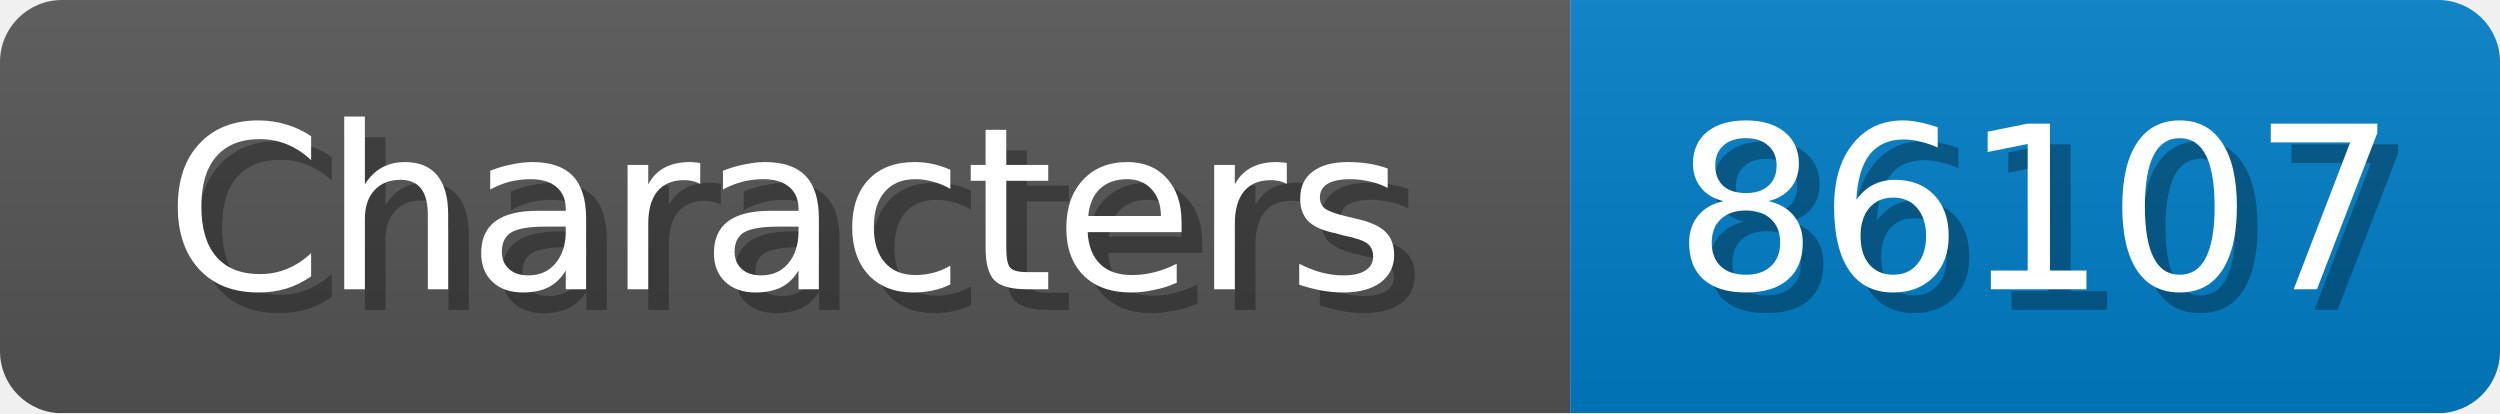
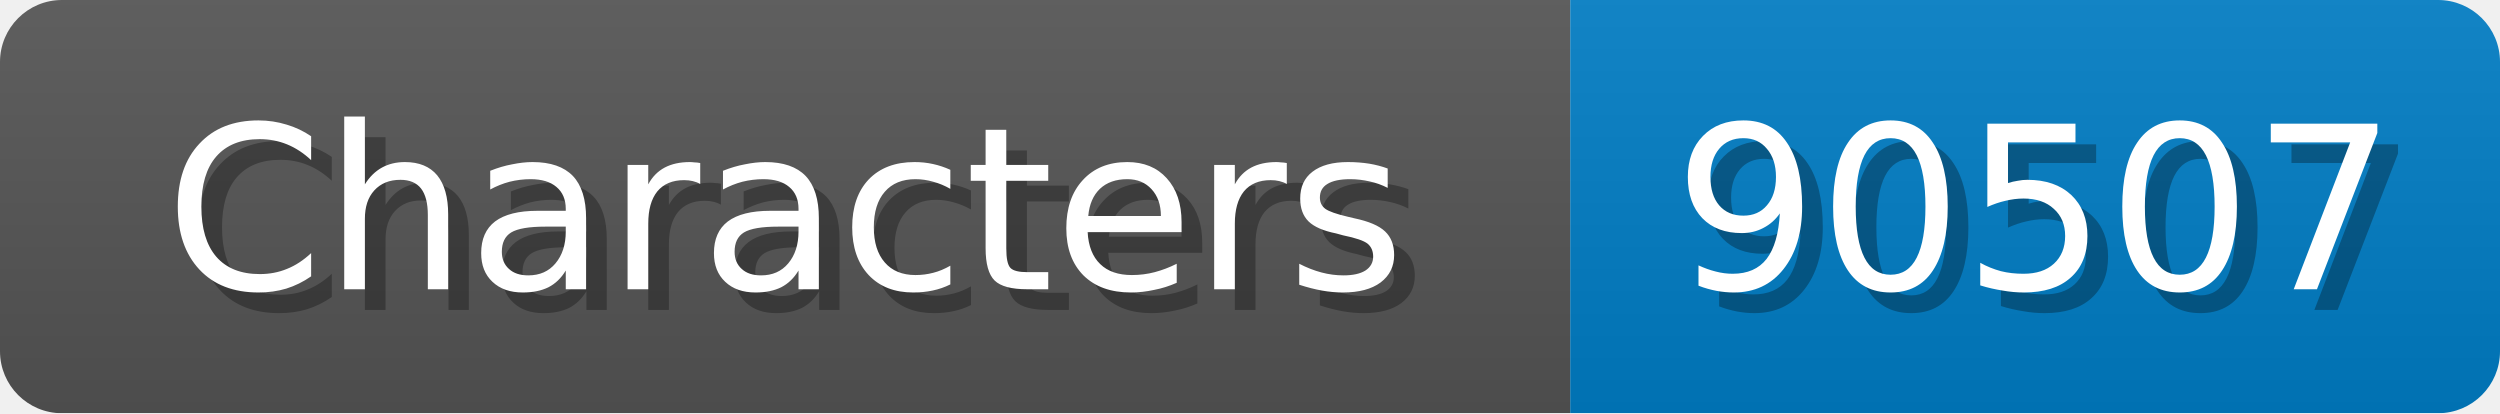
<svg xmlns="http://www.w3.org/2000/svg" width="121" height="20">
  <linearGradient id="b" x2="0" y2="100%">
    <stop offset="0" stop-color="#bbb" stop-opacity=".1" />
    <stop offset="1" stop-opacity=".1" />
  </linearGradient>
  <mask id="anybadge_1">
    <rect width="121" height="20" rx="3" fill="#fff" />
  </mask>
  <g mask="url(#anybadge_1)">
    <path fill="#555" d="M0 0h76v20H0z" />
    <path fill="#007ec6" d="M76 0h45v20H76z" />
    <path fill="url(#b)" d="M0 0h121v20H0z" />
  </g>
  <g fill="#fff" text-anchor="middle" font-family="DejaVu Sans,Verdana,Geneva,sans-serif" font-size="11">
    <text x="39.0" y="15" fill="#010101" fill-opacity=".3">Characters</text>
    <text x="38.0" y="14">Characters</text>
  </g>
  <g fill="#fff" text-anchor="middle" font-family="DejaVu Sans,Verdana,Geneva,sans-serif" font-size="11">
-     <text x="99.5" y="15" fill="#010101" fill-opacity=".3">86107</text>
-     <text x="98.5" y="14">86107</text>
+     <text x="99.5" y="15" fill="#010101" fill-opacity=".3">90507</text>
+     <text x="98.5" y="14">90507</text>
  </g>
</svg>
